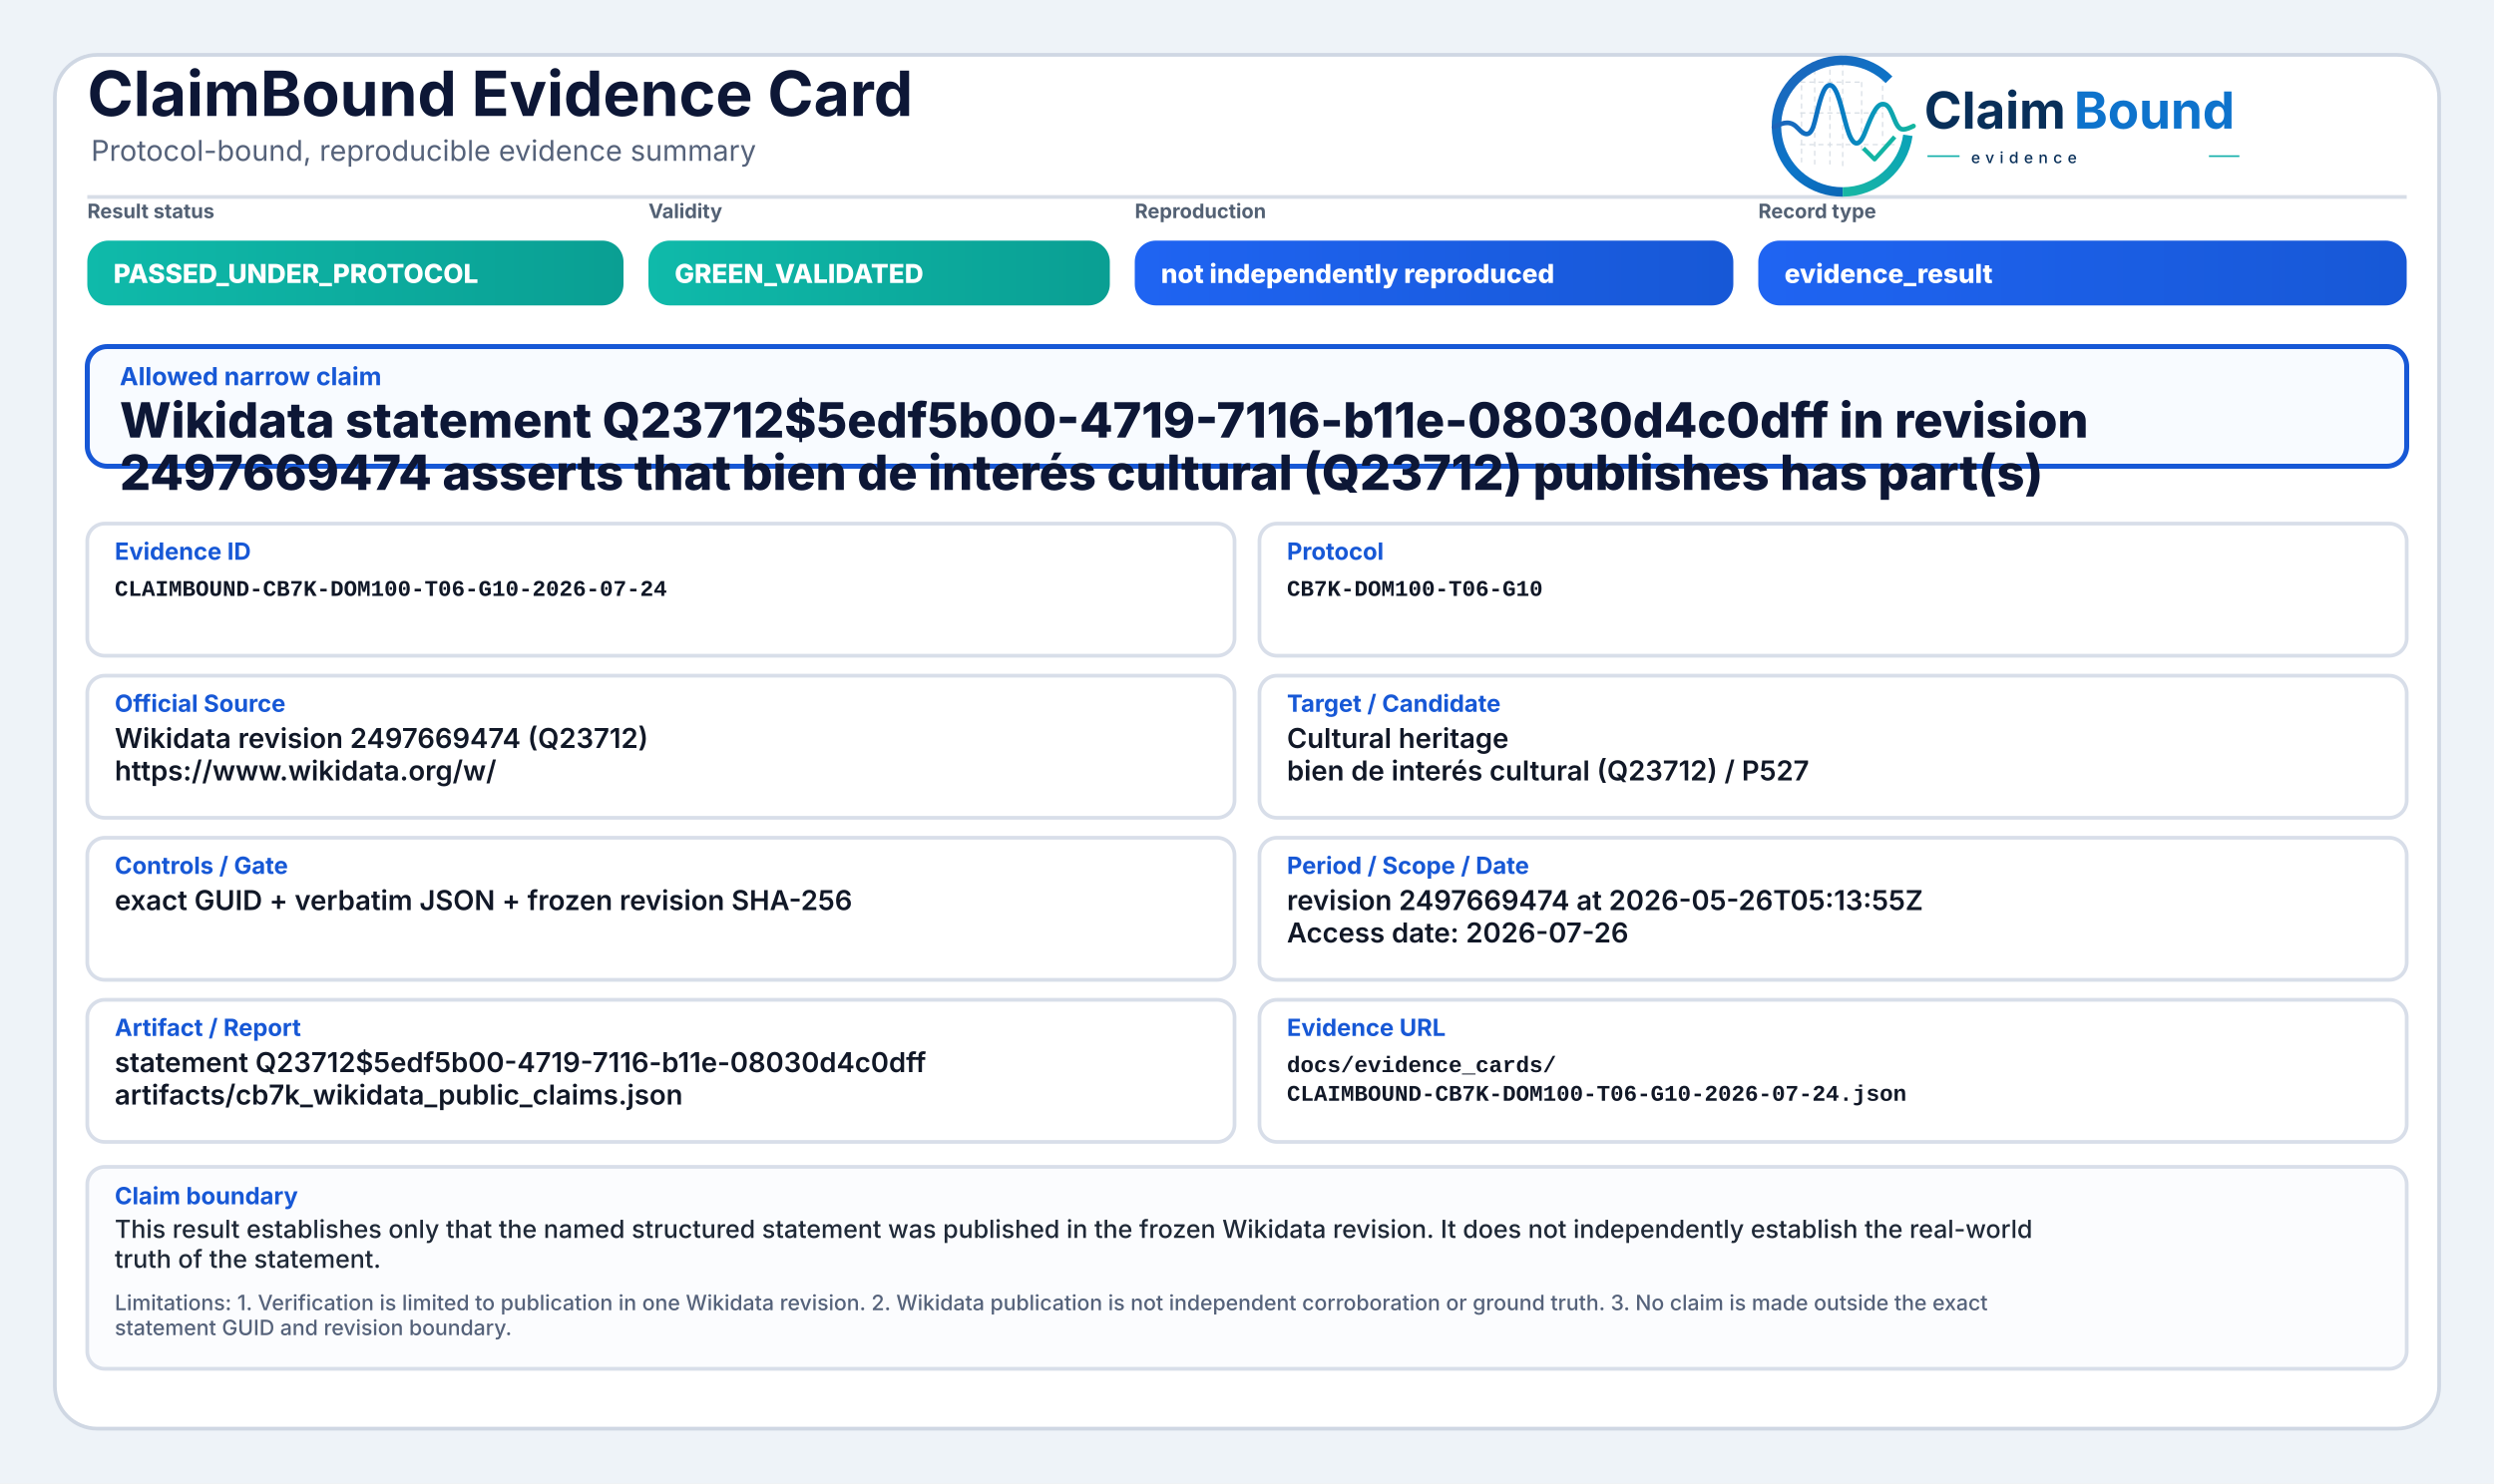
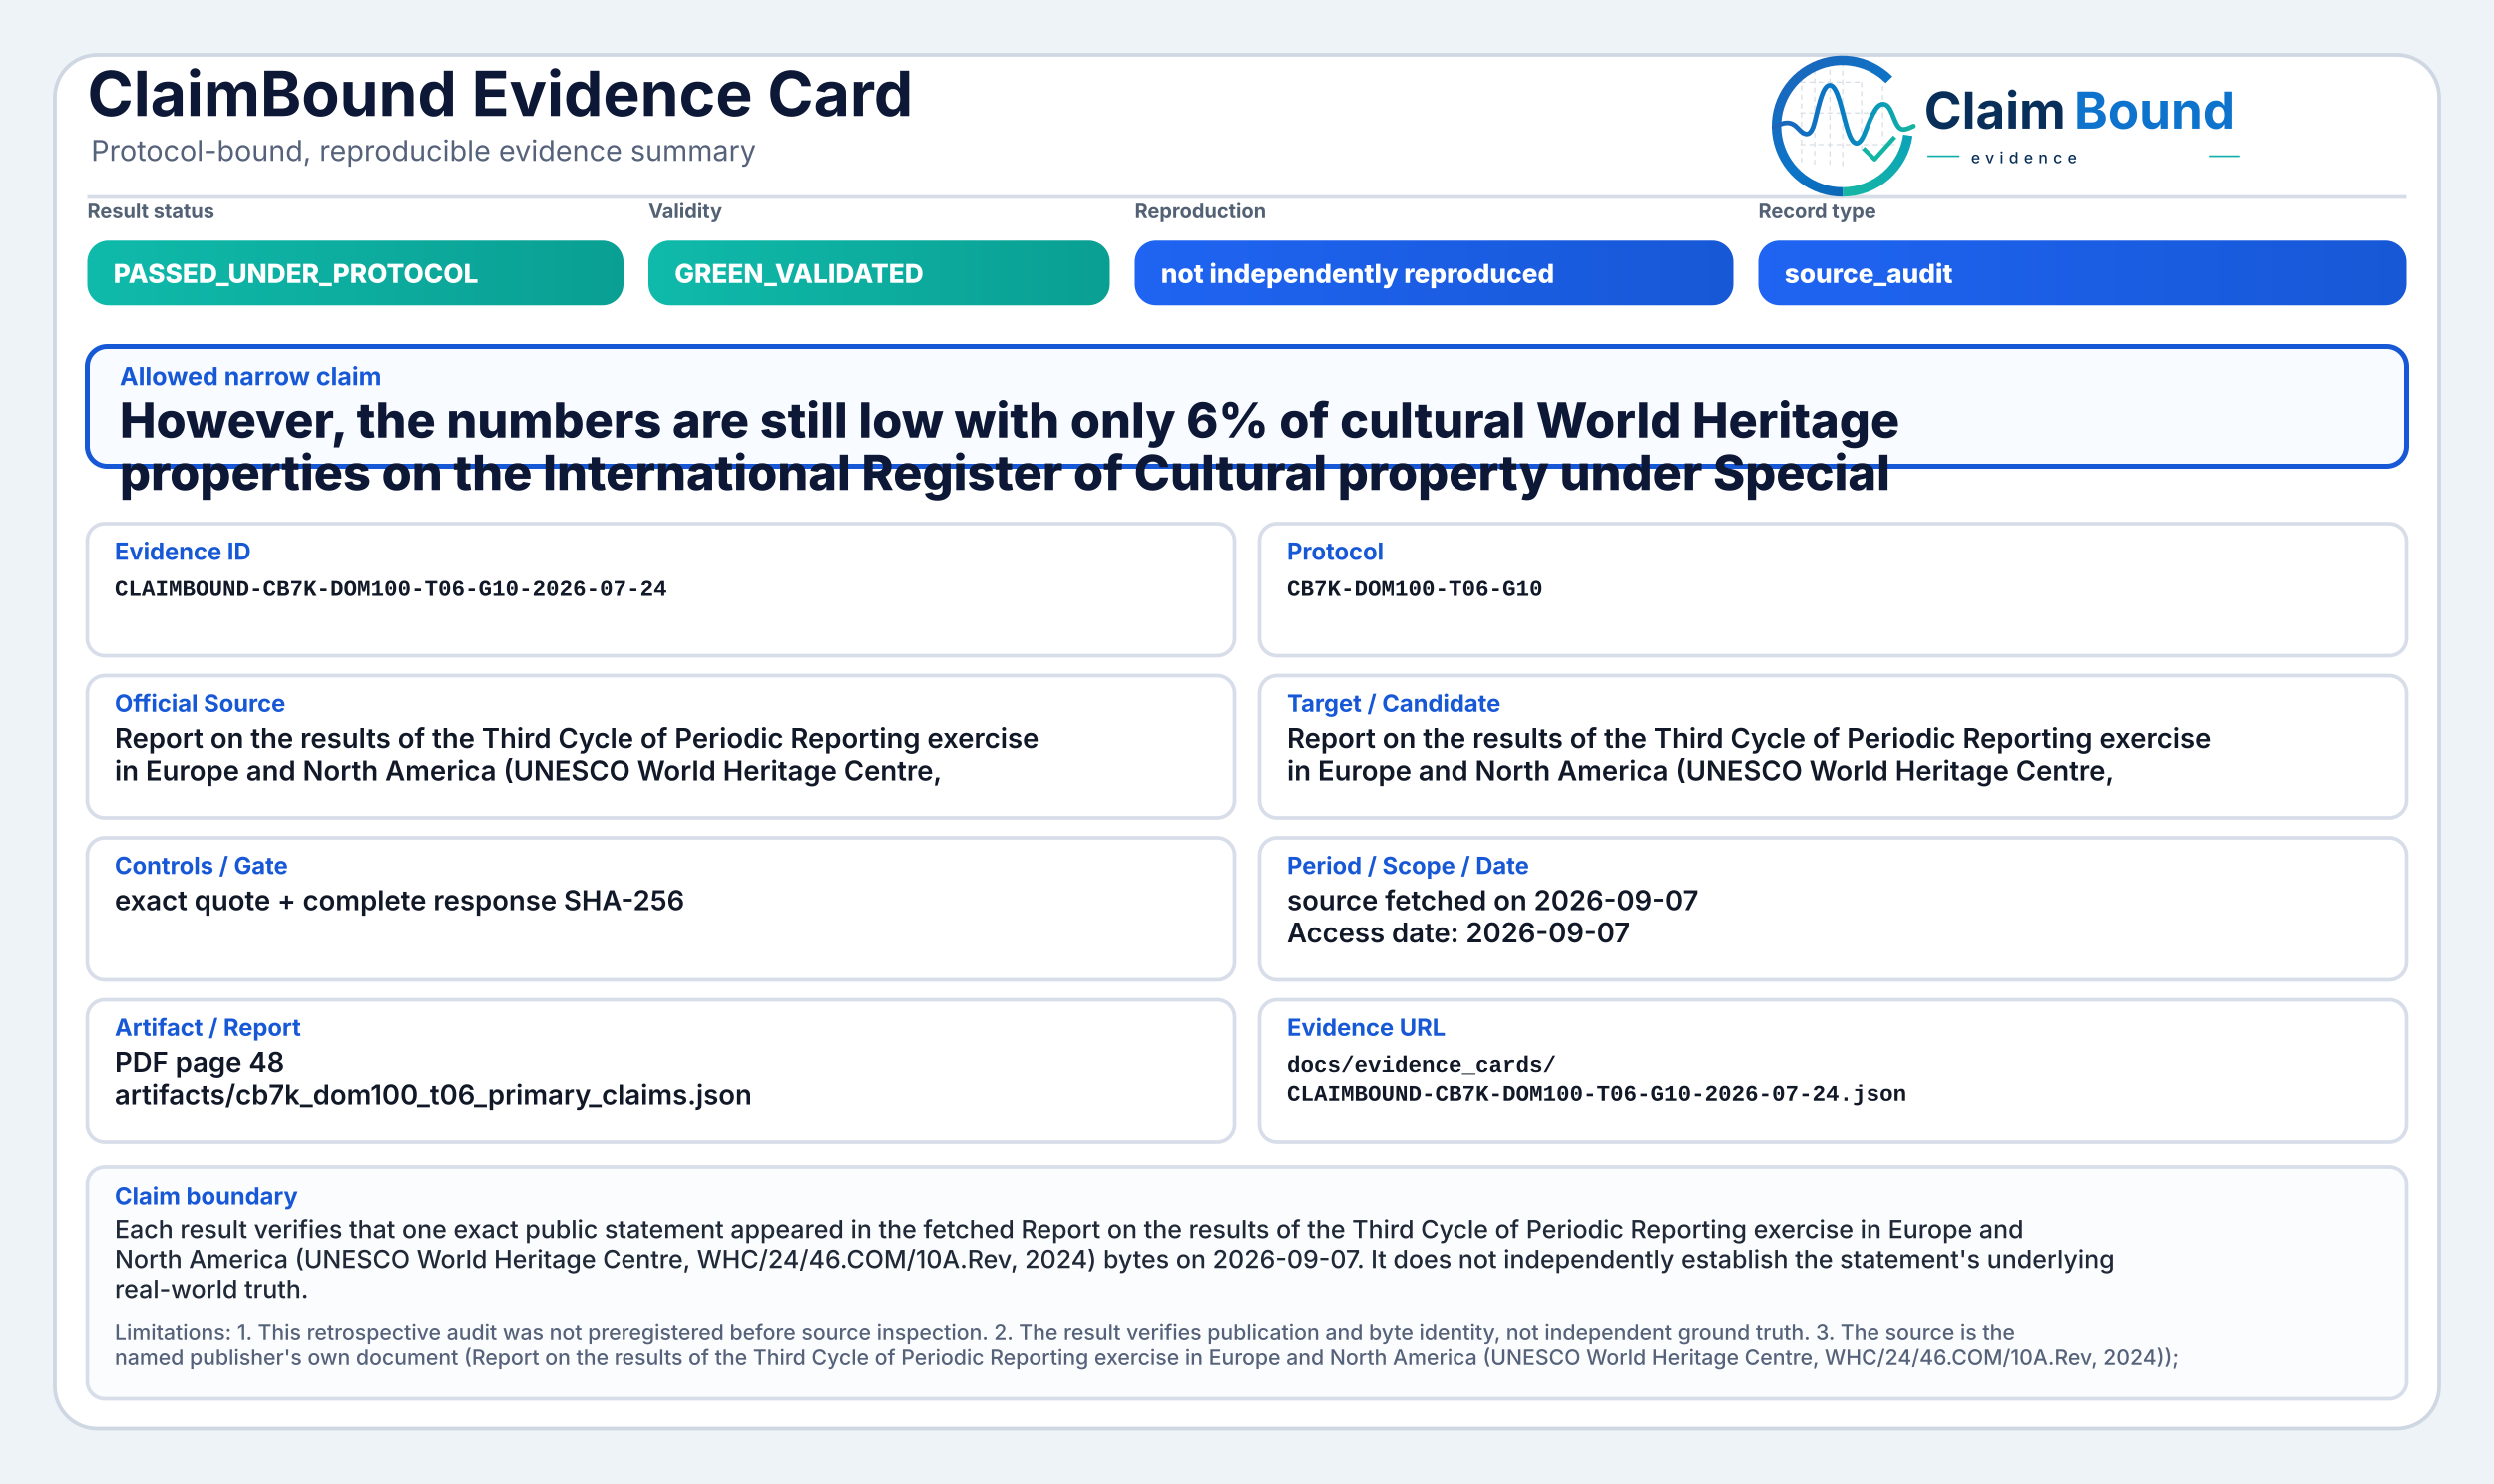
<svg xmlns="http://www.w3.org/2000/svg" width="2000" height="1190" viewBox="0 0 2000 1190" role="img" aria-label="ClaimBound Evidence Card">
  <defs>
    <linearGradient id="greenGrad" x1="0" y1="0" x2="1" y2="0">
      <stop offset="0%" stop-color="#0fbaaa" />
      <stop offset="100%" stop-color="#0a9f93" />
    </linearGradient>
    <linearGradient id="yellowGrad" x1="0" y1="0" x2="1" y2="0">
      <stop offset="0%" stop-color="#fbbf24" />
      <stop offset="100%" stop-color="#d97706" />
    </linearGradient>
    <linearGradient id="amberGrad" x1="0" y1="0" x2="1" y2="0">
      <stop offset="0%" stop-color="#f97316" />
      <stop offset="100%" stop-color="#c2410c" />
    </linearGradient>
    <linearGradient id="redGrad" x1="0" y1="0" x2="1" y2="0">
      <stop offset="0%" stop-color="#ef4444" />
      <stop offset="100%" stop-color="#b91c1c" />
    </linearGradient>
    <linearGradient id="grayGrad" x1="0" y1="0" x2="1" y2="0">
      <stop offset="0%" stop-color="#64748b" />
      <stop offset="100%" stop-color="#475569" />
    </linearGradient>
    <linearGradient id="blueGrad" x1="0" y1="0" x2="1" y2="0">
      <stop offset="0%" stop-color="#1f64f2" />
      <stop offset="100%" stop-color="#1758d6" />
    </linearGradient>
    <linearGradient id="logoRingBlue" x1="73" y1="453" x2="348" y2="793" gradientUnits="userSpaceOnUse">
      <stop offset="0" stop-color="#1E64BA" />
      <stop offset="0.55" stop-color="#0C75C8" />
      <stop offset="1" stop-color="#0A5FAB" />
    </linearGradient>
    <linearGradient id="logoRingTeal" x1="221" y1="792" x2="403" y2="594" gradientUnits="userSpaceOnUse">
      <stop offset="0" stop-color="#18B7A3" />
      <stop offset="1" stop-color="#089EBC" />
    </linearGradient>
    <linearGradient id="logoSignalGradient" x1="61" y1="628" x2="404" y2="628" gradientUnits="userSpaceOnUse">
      <stop offset="0" stop-color="#1E64BA" />
      <stop offset="0.43" stop-color="#0877C4" />
      <stop offset="0.72" stop-color="#0A97BB" />
      <stop offset="1" stop-color="#14B69E" />
    </linearGradient>
  </defs>
  <rect x="0" y="0" width="2000" height="1190" fill="#eef3f8" />
  <rect x="44" y="44" width="1912" height="1102" rx="34" fill="#ffffff" stroke="#cfd7e3" stroke-width="3" />
  <path d="M70 158 H1930" stroke="#d7dde7" stroke-width="3" />
  <text x="70" y="93" font-family="Inter, Segoe UI, Arial, sans-serif" font-size="50" font-weight="750" fill="#0d1736">ClaimBound Evidence Card</text>
  <text x="73" y="129" font-family="Inter, Segoe UI, Arial, sans-serif" font-size="23" font-weight="400" fill="#55627a">Protocol-bound, reproducible evidence summary</text>
  <g aria-label="ClaimBound evidence logo" transform="translate(1415,52) scale(0.33) translate(-40,-478)">
    <g stroke-linecap="butt" stroke-linejoin="round">
      <g stroke="#CBD3DC" stroke-width="3.2" stroke-linecap="round" stroke-dasharray="10 12" opacity="0.72">
        <path d="M130 507V714" />
        <path d="M162 490V719" />
        <path d="M199 491V719" />
        <path d="M230 471V726" />
        <path d="M276 521V690" />
        <path d="M327 508V650" />
        <path d="M128 520H277" />
        <path d="M128 595H327" />
        <path d="M128 672H355" />
      </g>
      <path d="M342.6 514.3A160 160 0 1 0 230 787" fill="none" stroke="url(#logoRingBlue)" stroke-width="23" />
      <path d="M230 787A160 160 0 0 0 388.4 649.3" fill="none" stroke="url(#logoRingTeal)" stroke-width="23" />
      <path d="M63 629.5C87 616.4 104.3 613.6 121.2 632.2C140.7 653.8 153.4 651.6 162.1 616.2C173.8 568.5 182.5 527.5 198.9 527.5C217.5 527.5 228.4 590.6 240.3 630.8C253.4 675.4 268.6 682.8 284.6 641.5C303.5 592.9 315.2 567.6 333.7 574.7C352.6 582 355.7 635.1 376.6 634.9C386.2 634.8 394 630.4 402 626.8" fill="none" stroke="url(#logoSignalGradient)" stroke-width="11.5" stroke-linecap="round" />
      <path d="M284 684.5L307.5 707.7L353 657" fill="none" stroke="#12B4A4" stroke-width="10.5" stroke-linecap="square" />
    </g>
    <text x="428" y="633" font-family="Inter, Segoe UI, Arial, sans-serif" font-size="124" font-weight="750" fill="#082F59" text-rendering="geometricPrecision">Claim</text>
    <text x="792" y="633" font-family="Inter, Segoe UI, Arial, sans-serif" font-size="124" font-weight="750" fill="#0E73CC" text-rendering="geometricPrecision">Bound</text>
    <line x1="436" y1="700" x2="514" y2="700" stroke="#11AFA9" stroke-width="4" />
    <text x="542" y="717" font-family="Inter, Segoe UI, Arial, sans-serif" font-size="38" font-weight="500" letter-spacing="13" fill="#082F59">evidence</text>
    <line x1="1120" y1="700" x2="1194" y2="700" stroke="#11AFA9" stroke-width="4" />
  </g>
  <text x="70" y="175" font-family="Inter, Segoe UI, Arial, sans-serif" font-size="16" font-weight="650" fill="#536174">Result status</text>
  <rect x="70" y="193" width="430" height="52" rx="17" fill="url(#greenGrad)" />
  <text x="91" y="227" font-family="Inter, Segoe UI, Arial, sans-serif" font-size="21" font-weight="800" fill="#ffffff">PASSED_UNDER_PROTOCOL</text>
  <text x="520" y="175" font-family="Inter, Segoe UI, Arial, sans-serif" font-size="16" font-weight="650" fill="#536174">Validity</text>
  <rect x="520" y="193" width="370" height="52" rx="17" fill="url(#greenGrad)" />
  <text x="541" y="227" font-family="Inter, Segoe UI, Arial, sans-serif" font-size="21" font-weight="800" fill="#ffffff">GREEN_VALIDATED</text>
  <text x="910" y="175" font-family="Inter, Segoe UI, Arial, sans-serif" font-size="16" font-weight="650" fill="#536174">Reproduction</text>
  <rect x="910" y="193" width="480" height="52" rx="17" fill="url(#blueGrad)" />
  <text x="931" y="227" font-family="Inter, Segoe UI, Arial, sans-serif" font-size="21" font-weight="800" fill="#ffffff">not independently reproduced</text>
  <text x="1410" y="175" font-family="Inter, Segoe UI, Arial, sans-serif" font-size="16" font-weight="650" fill="#536174">Record type</text>
  <rect x="1410" y="193" width="520" height="52" rx="17" fill="url(#blueGrad)" />
-   <text x="1431" y="227" font-family="Inter, Segoe UI, Arial, sans-serif" font-size="21" font-weight="800" fill="#ffffff">evidence_result</text>
+   <text x="1431" y="227" font-family="Inter, Segoe UI, Arial, sans-serif" font-size="21" font-weight="800" fill="#ffffff">source_audit</text>
  <rect x="70" y="278" width="1860" height="96" rx="16" fill="#f8fbff" stroke="#1758d6" stroke-width="4" />
  <text x="96" y="309" font-family="Inter, Segoe UI, Arial, sans-serif" font-size="20" font-weight="750" fill="#1758d6">Allowed narrow claim</text>
-   <text x="96" y="351" font-family="Inter, Segoe UI, Arial, sans-serif" font-size="39" font-weight="800" fill="#0d1736">Wikidata statement Q23712$5edf5b00-4719-7116-b11e-08030d4c0dff in revision</text>
-   <text x="96" y="393" font-family="Inter, Segoe UI, Arial, sans-serif" font-size="39" font-weight="800" fill="#0d1736">2497669474 asserts that bien de interés cultural (Q23712) publishes has part(s)</text>
+   <text x="96" y="351" font-family="Inter, Segoe UI, Arial, sans-serif" font-size="39" font-weight="800" fill="#0d1736">However, the numbers are still low with only 6% of cultural World Heritage</text>
+   <text x="96" y="393" font-family="Inter, Segoe UI, Arial, sans-serif" font-size="39" font-weight="800" fill="#0d1736">properties on the International Register of Cultural property under Special</text>
  <rect x="70" y="420" width="920" height="106" rx="14" fill="#ffffff" stroke="#d8dee9" stroke-width="3" />
  <text x="92" y="449" font-family="Inter, Segoe UI, Arial, sans-serif" font-size="19" font-weight="750" fill="#1758d6">Evidence ID</text>
  <text x="92" y="478" font-family="SFMono-Regular, Consolas, Liberation Mono, monospace" font-size="18" font-weight="600" fill="#111827">CLAIMBOUND-CB7K-DOM100-T06-G10-2026-07-24</text>
  <rect x="1010" y="420" width="920" height="106" rx="14" fill="#ffffff" stroke="#d8dee9" stroke-width="3" />
  <text x="1032" y="449" font-family="Inter, Segoe UI, Arial, sans-serif" font-size="19" font-weight="750" fill="#1758d6">Protocol</text>
  <text x="1032" y="478" font-family="SFMono-Regular, Consolas, Liberation Mono, monospace" font-size="18" font-weight="600" fill="#111827">CB7K-DOM100-T06-G10</text>
  <rect x="70" y="542" width="920" height="114" rx="14" fill="#ffffff" stroke="#d8dee9" stroke-width="3" />
  <text x="92" y="571" font-family="Inter, Segoe UI, Arial, sans-serif" font-size="19" font-weight="750" fill="#1758d6">Official Source</text>
-   <text x="92" y="600" font-family="Inter, Segoe UI, Arial, sans-serif" font-size="22" font-weight="600" fill="#111827">Wikidata revision 2497669474 (Q23712)</text>
-   <text x="92" y="626" font-family="Inter, Segoe UI, Arial, sans-serif" font-size="22" font-weight="600" fill="#111827">https://www.wikidata.org/w/</text>
+   <text x="92" y="600" font-family="Inter, Segoe UI, Arial, sans-serif" font-size="22" font-weight="600" fill="#111827">Report on the results of the Third Cycle of Periodic Reporting exercise</text>
+   <text x="92" y="626" font-family="Inter, Segoe UI, Arial, sans-serif" font-size="22" font-weight="600" fill="#111827">in Europe and North America (UNESCO World Heritage Centre,</text>
  <rect x="1010" y="542" width="920" height="114" rx="14" fill="#ffffff" stroke="#d8dee9" stroke-width="3" />
  <text x="1032" y="571" font-family="Inter, Segoe UI, Arial, sans-serif" font-size="19" font-weight="750" fill="#1758d6">Target / Candidate</text>
-   <text x="1032" y="600" font-family="Inter, Segoe UI, Arial, sans-serif" font-size="22" font-weight="600" fill="#111827">Cultural heritage</text>
-   <text x="1032" y="626" font-family="Inter, Segoe UI, Arial, sans-serif" font-size="22" font-weight="600" fill="#111827">bien de interés cultural (Q23712) / P527</text>
+   <text x="1032" y="600" font-family="Inter, Segoe UI, Arial, sans-serif" font-size="22" font-weight="600" fill="#111827">Report on the results of the Third Cycle of Periodic Reporting exercise</text>
+   <text x="1032" y="626" font-family="Inter, Segoe UI, Arial, sans-serif" font-size="22" font-weight="600" fill="#111827">in Europe and North America (UNESCO World Heritage Centre,</text>
  <rect x="70" y="672" width="920" height="114" rx="14" fill="#ffffff" stroke="#d8dee9" stroke-width="3" />
  <text x="92" y="701" font-family="Inter, Segoe UI, Arial, sans-serif" font-size="19" font-weight="750" fill="#1758d6">Controls / Gate</text>
-   <text x="92" y="730" font-family="Inter, Segoe UI, Arial, sans-serif" font-size="22" font-weight="600" fill="#111827">exact GUID + verbatim JSON + frozen revision SHA-256</text>
+   <text x="92" y="730" font-family="Inter, Segoe UI, Arial, sans-serif" font-size="22" font-weight="600" fill="#111827">exact quote + complete response SHA-256</text>
  <rect x="1010" y="672" width="920" height="114" rx="14" fill="#ffffff" stroke="#d8dee9" stroke-width="3" />
  <text x="1032" y="701" font-family="Inter, Segoe UI, Arial, sans-serif" font-size="19" font-weight="750" fill="#1758d6">Period / Scope / Date</text>
-   <text x="1032" y="730" font-family="Inter, Segoe UI, Arial, sans-serif" font-size="22" font-weight="600" fill="#111827">revision 2497669474 at 2026-05-26T05:13:55Z</text>
-   <text x="1032" y="756" font-family="Inter, Segoe UI, Arial, sans-serif" font-size="22" font-weight="600" fill="#111827">Access date: 2026-07-26</text>
+   <text x="1032" y="730" font-family="Inter, Segoe UI, Arial, sans-serif" font-size="22" font-weight="600" fill="#111827">source fetched on 2026-09-07</text>
+   <text x="1032" y="756" font-family="Inter, Segoe UI, Arial, sans-serif" font-size="22" font-weight="600" fill="#111827">Access date: 2026-09-07</text>
  <rect x="70" y="802" width="920" height="114" rx="14" fill="#ffffff" stroke="#d8dee9" stroke-width="3" />
  <text x="92" y="831" font-family="Inter, Segoe UI, Arial, sans-serif" font-size="19" font-weight="750" fill="#1758d6">Artifact / Report</text>
-   <text x="92" y="860" font-family="Inter, Segoe UI, Arial, sans-serif" font-size="22" font-weight="600" fill="#111827">statement Q23712$5edf5b00-4719-7116-b11e-08030d4c0dff</text>
-   <text x="92" y="886" font-family="Inter, Segoe UI, Arial, sans-serif" font-size="22" font-weight="600" fill="#111827">artifacts/cb7k_wikidata_public_claims.json</text>
+   <text x="92" y="860" font-family="Inter, Segoe UI, Arial, sans-serif" font-size="22" font-weight="600" fill="#111827">PDF page 48</text>
+   <text x="92" y="886" font-family="Inter, Segoe UI, Arial, sans-serif" font-size="22" font-weight="600" fill="#111827">artifacts/cb7k_dom100_t06_primary_claims.json</text>
  <rect x="1010" y="802" width="920" height="114" rx="14" fill="#ffffff" stroke="#d8dee9" stroke-width="3" />
  <text x="1032" y="831" font-family="Inter, Segoe UI, Arial, sans-serif" font-size="19" font-weight="750" fill="#1758d6">Evidence URL</text>
  <text x="1032" y="860" font-family="SFMono-Regular, Consolas, Liberation Mono, monospace" font-size="18" font-weight="600" fill="#111827">docs/evidence_cards/</text>
  <text x="1032" y="883" font-family="SFMono-Regular, Consolas, Liberation Mono, monospace" font-size="18" font-weight="600" fill="#111827">CLAIMBOUND-CB7K-DOM100-T06-G10-2026-07-24.json</text>
-   <rect x="70" y="936" width="1860" height="162" rx="14" fill="#fbfcfe" stroke="#d8dee9" stroke-width="3" />
+   <rect x="70" y="936" width="1860" height="186" rx="14" fill="#fbfcfe" stroke="#d8dee9" stroke-width="3" />
  <text x="92" y="966" font-family="Inter, Segoe UI, Arial, sans-serif" font-size="19" font-weight="750" fill="#1758d6">Claim boundary</text>
-   <text x="92" y="993" font-family="Inter, Segoe UI, Arial, sans-serif" font-size="20" font-weight="500" fill="#1f2937">This result establishes only that the named structured statement was published in the frozen Wikidata revision. It does not independently establish the real-world</text>
-   <text x="92" y="1017" font-family="Inter, Segoe UI, Arial, sans-serif" font-size="20" font-weight="500" fill="#1f2937">truth of the statement.</text>
-   <text x="92" y="1051" font-family="Inter, Segoe UI, Arial, sans-serif" font-size="17" font-weight="500" fill="#55627a">Limitations: 1. Verification is limited to publication in one Wikidata revision. 2. Wikidata publication is not independent corroboration or ground truth. 3. No claim is made outside the exact</text>
-   <text x="92" y="1071" font-family="Inter, Segoe UI, Arial, sans-serif" font-size="17" font-weight="500" fill="#55627a">statement GUID and revision boundary.</text>
+   <text x="92" y="993" font-family="Inter, Segoe UI, Arial, sans-serif" font-size="20" font-weight="500" fill="#1f2937">Each result verifies that one exact public statement appeared in the fetched Report on the results of the Third Cycle of Periodic Reporting exercise in Europe and</text>
+   <text x="92" y="1017" font-family="Inter, Segoe UI, Arial, sans-serif" font-size="20" font-weight="500" fill="#1f2937">North America (UNESCO World Heritage Centre, WHC/24/46.COM/10A.Rev, 2024) bytes on 2026-09-07. It does not independently establish the statement's underlying</text>
+   <text x="92" y="1041" font-family="Inter, Segoe UI, Arial, sans-serif" font-size="20" font-weight="500" fill="#1f2937">real-world truth.</text>
+   <text x="92" y="1075" font-family="Inter, Segoe UI, Arial, sans-serif" font-size="17" font-weight="500" fill="#55627a">Limitations: 1. This retrospective audit was not preregistered before source inspection. 2. The result verifies publication and byte identity, not independent ground truth. 3. The source is the</text>
+   <text x="92" y="1095" font-family="Inter, Segoe UI, Arial, sans-serif" font-size="17" font-weight="500" fill="#55627a">named publisher's own document (Report on the results of the Third Cycle of Periodic Reporting exercise in Europe and North America (UNESCO World Heritage Centre, WHC/24/46.COM/10A.Rev, 2024));</text>
</svg>
